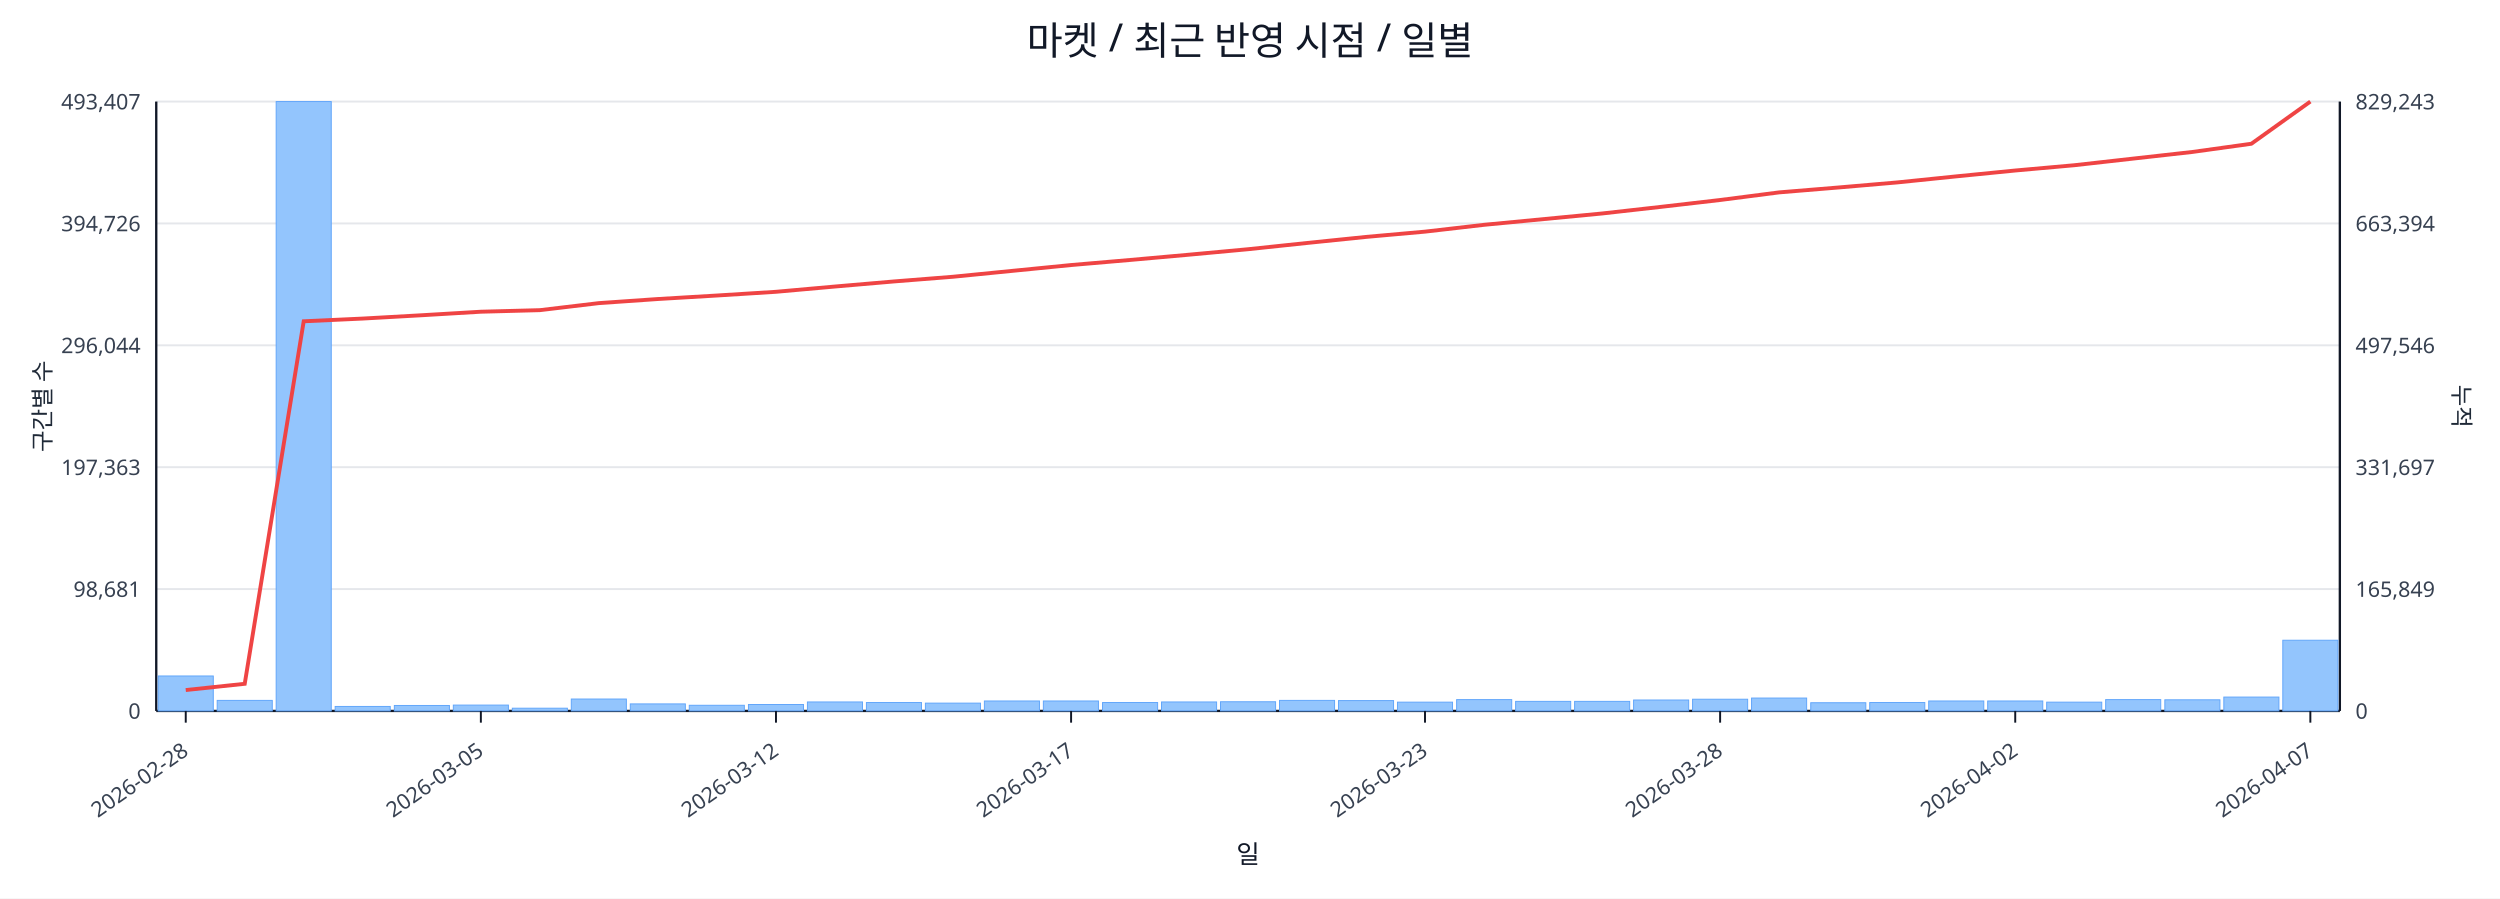
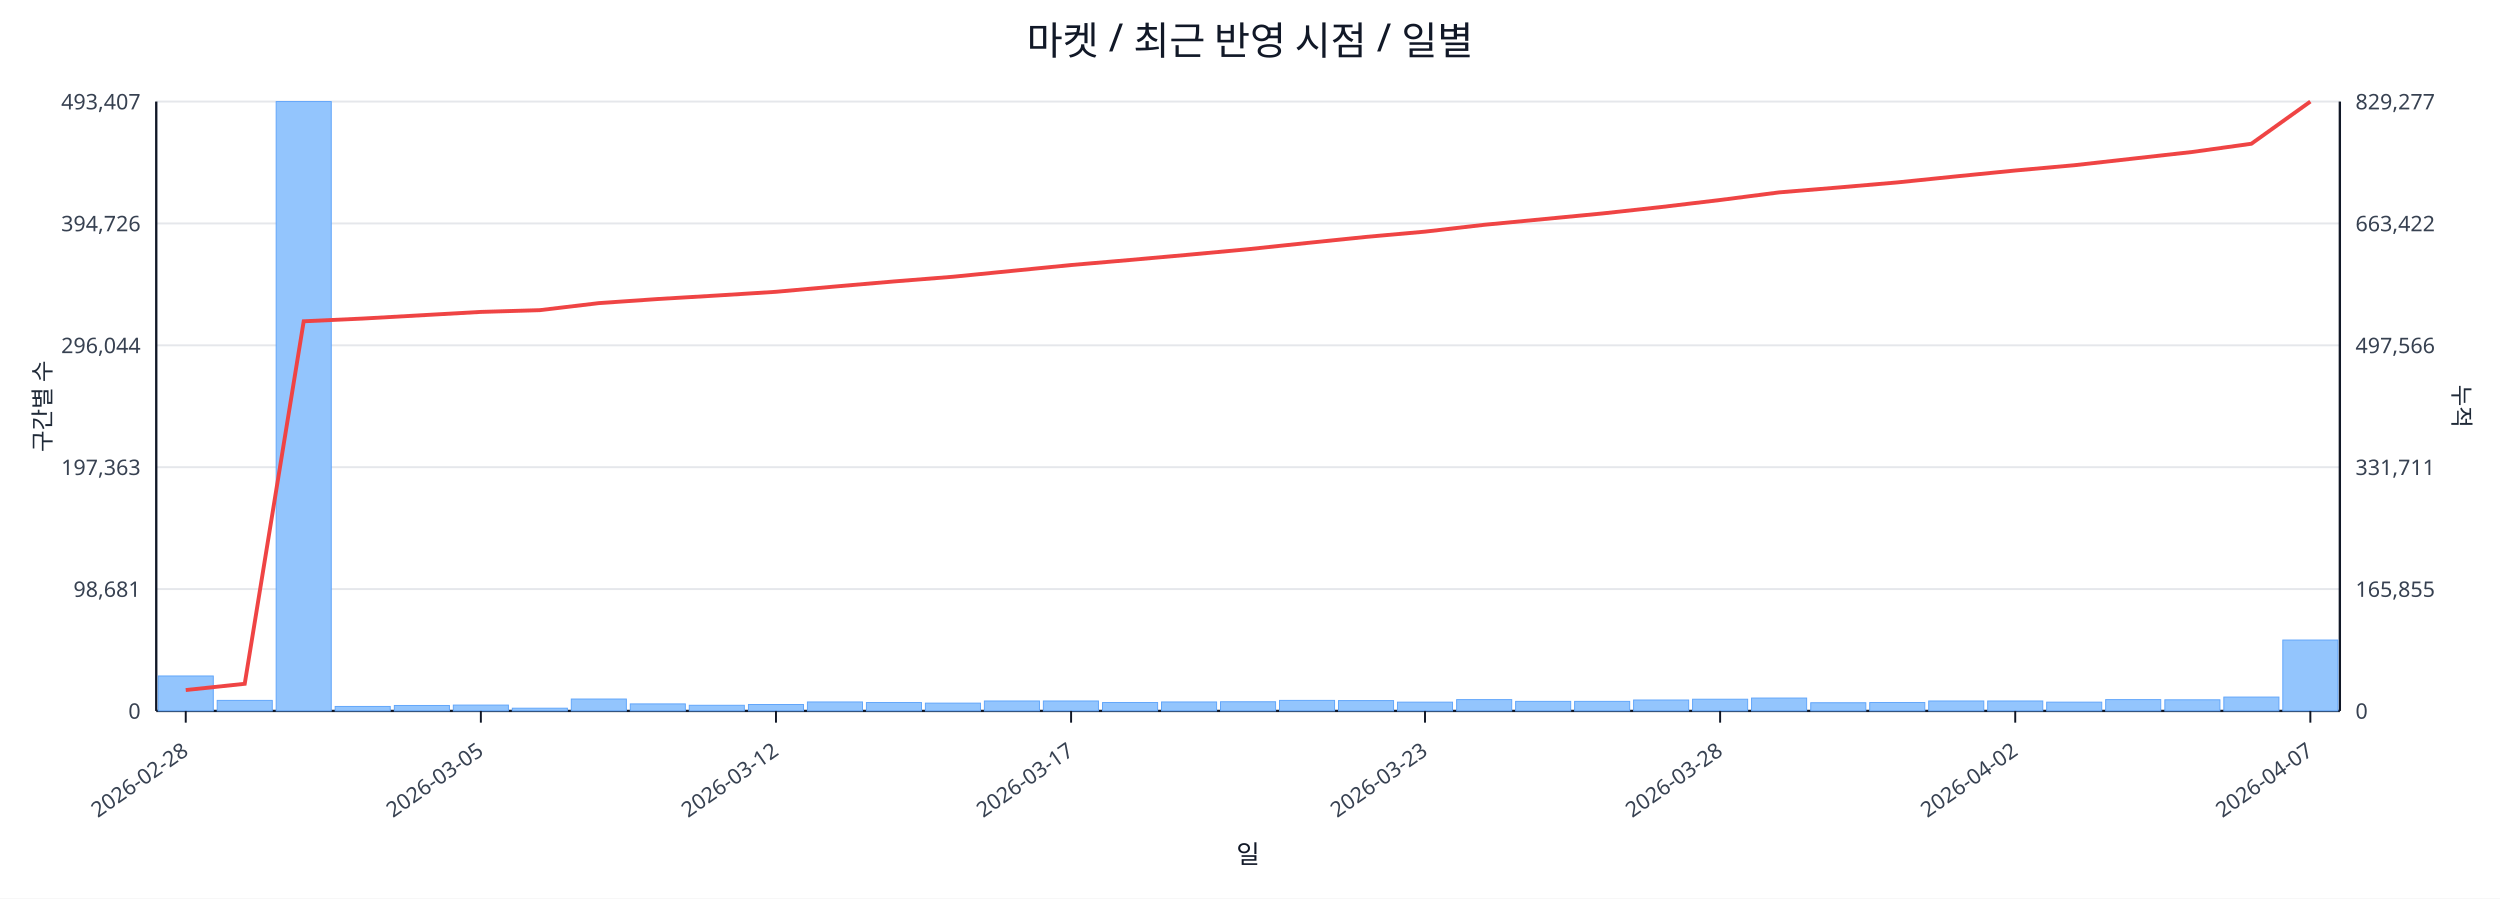
<svg xmlns="http://www.w3.org/2000/svg" width="1280" height="460" viewBox="0 0 1280 460">
  <rect x="0" y="0" width="100%" height="100%" fill="#ffffff" />
  <text x="640.0" y="28" font-size="20" text-anchor="middle" font-family="sans-serif" fill="#111827">마켓 / 최근 반영 시점 / 일별</text>
  <line x1="80.0" y1="52.0" x2="1198.0" y2="52.0" stroke="#e5e7eb" stroke-width="1" />
  <text x="72.0" y="56.0" font-size="11" text-anchor="end" font-family="sans-serif" fill="#374151">493,407</text>
-   <text x="1206.0" y="56.0" font-size="11" text-anchor="start" font-family="sans-serif" fill="#374151">829,243</text>
+   <text x="1206.0" y="56.0" font-size="11" text-anchor="start" font-family="sans-serif" fill="#374151">829,277</text>
  <line x1="80.0" y1="114.4" x2="1198.0" y2="114.4" stroke="#e5e7eb" stroke-width="1" />
  <text x="72.0" y="118.4" font-size="11" text-anchor="end" font-family="sans-serif" fill="#374151">394,726</text>
-   <text x="1206.0" y="118.4" font-size="11" text-anchor="start" font-family="sans-serif" fill="#374151">663,394</text>
+   <text x="1206.0" y="118.4" font-size="11" text-anchor="start" font-family="sans-serif" fill="#374151">663,422</text>
  <line x1="80.0" y1="176.8" x2="1198.0" y2="176.8" stroke="#e5e7eb" stroke-width="1" />
  <text x="72.0" y="180.8" font-size="11" text-anchor="end" font-family="sans-serif" fill="#374151">296,044</text>
-   <text x="1206.0" y="180.8" font-size="11" text-anchor="start" font-family="sans-serif" fill="#374151">497,546</text>
+   <text x="1206.0" y="180.8" font-size="11" text-anchor="start" font-family="sans-serif" fill="#374151">497,566</text>
  <line x1="80.0" y1="239.2" x2="1198.0" y2="239.2" stroke="#e5e7eb" stroke-width="1" />
  <text x="72.0" y="243.2" font-size="11" text-anchor="end" font-family="sans-serif" fill="#374151">197,363</text>
-   <text x="1206.0" y="243.2" font-size="11" text-anchor="start" font-family="sans-serif" fill="#374151">331,697</text>
+   <text x="1206.0" y="243.2" font-size="11" text-anchor="start" font-family="sans-serif" fill="#374151">331,711</text>
  <line x1="80.0" y1="301.6" x2="1198.0" y2="301.6" stroke="#e5e7eb" stroke-width="1" />
  <text x="72.0" y="305.6" font-size="11" text-anchor="end" font-family="sans-serif" fill="#374151">98,681</text>
-   <text x="1206.0" y="305.6" font-size="11" text-anchor="start" font-family="sans-serif" fill="#374151">165,849</text>
+   <text x="1206.0" y="305.6" font-size="11" text-anchor="start" font-family="sans-serif" fill="#374151">165,855</text>
  <line x1="80.0" y1="364.0" x2="1198.0" y2="364.0" stroke="#e5e7eb" stroke-width="1" />
  <text x="72.0" y="368.0" font-size="11" text-anchor="end" font-family="sans-serif" fill="#374151">0</text>
  <text x="1206.0" y="368.0" font-size="11" text-anchor="start" font-family="sans-serif" fill="#374151">0</text>
  <line x1="80.0" y1="364.0" x2="1198.0" y2="364.0" stroke="#111827" stroke-width="1.2" />
  <line x1="80.0" y1="52.0" x2="80.0" y2="364.0" stroke="#111827" stroke-width="1.2" />
  <line x1="1198.0" y1="52.0" x2="1198.0" y2="364.0" stroke="#111827" stroke-width="1.2" />
  <rect x="81.0" y="346.1" width="28.2" height="17.9" fill="#93c5fd" stroke="#60a5fa" stroke-width="0.5" />
  <rect x="111.2" y="358.6" width="28.2" height="5.4" fill="#93c5fd" stroke="#60a5fa" stroke-width="0.5" />
  <rect x="141.4" y="52.0" width="28.2" height="312.0" fill="#93c5fd" stroke="#60a5fa" stroke-width="0.5" />
  <rect x="171.6" y="361.7" width="28.2" height="2.3" fill="#93c5fd" stroke="#60a5fa" stroke-width="0.5" />
  <rect x="201.9" y="361.2" width="28.2" height="2.8" fill="#93c5fd" stroke="#60a5fa" stroke-width="0.5" />
  <rect x="232.1" y="361.0" width="28.2" height="3.0" fill="#93c5fd" stroke="#60a5fa" stroke-width="0.5" />
  <rect x="262.3" y="362.6" width="28.2" height="1.4" fill="#93c5fd" stroke="#60a5fa" stroke-width="0.5" />
  <rect x="292.5" y="357.9" width="28.2" height="6.1" fill="#93c5fd" stroke="#60a5fa" stroke-width="0.5" />
  <rect x="322.7" y="360.4" width="28.2" height="3.6" fill="#93c5fd" stroke="#60a5fa" stroke-width="0.5" />
  <rect x="352.9" y="361.1" width="28.2" height="2.9" fill="#93c5fd" stroke="#60a5fa" stroke-width="0.5" />
  <rect x="383.2" y="360.7" width="28.2" height="3.3" fill="#93c5fd" stroke="#60a5fa" stroke-width="0.5" />
  <rect x="413.4" y="359.4" width="28.2" height="4.6" fill="#93c5fd" stroke="#60a5fa" stroke-width="0.5" />
  <rect x="443.6" y="359.7" width="28.2" height="4.3" fill="#93c5fd" stroke="#60a5fa" stroke-width="0.5" />
  <rect x="473.8" y="360.0" width="28.2" height="4.0" fill="#93c5fd" stroke="#60a5fa" stroke-width="0.5" />
  <rect x="504.0" y="358.9" width="28.2" height="5.1" fill="#93c5fd" stroke="#60a5fa" stroke-width="0.5" />
  <rect x="534.2" y="358.9" width="28.2" height="5.1" fill="#93c5fd" stroke="#60a5fa" stroke-width="0.5" />
  <rect x="564.5" y="359.7" width="28.2" height="4.3" fill="#93c5fd" stroke="#60a5fa" stroke-width="0.5" />
  <rect x="594.7" y="359.4" width="28.2" height="4.6" fill="#93c5fd" stroke="#60a5fa" stroke-width="0.5" />
  <rect x="624.9" y="359.3" width="28.2" height="4.7" fill="#93c5fd" stroke="#60a5fa" stroke-width="0.5" />
  <rect x="655.1" y="358.6" width="28.2" height="5.4" fill="#93c5fd" stroke="#60a5fa" stroke-width="0.5" />
  <rect x="685.3" y="358.7" width="28.2" height="5.3" fill="#93c5fd" stroke="#60a5fa" stroke-width="0.5" />
  <rect x="715.5" y="359.5" width="28.2" height="4.5" fill="#93c5fd" stroke="#60a5fa" stroke-width="0.5" />
  <rect x="745.8" y="358.2" width="28.2" height="5.8" fill="#93c5fd" stroke="#60a5fa" stroke-width="0.5" />
  <rect x="776.0" y="359.1" width="28.2" height="4.9" fill="#93c5fd" stroke="#60a5fa" stroke-width="0.5" />
  <rect x="806.2" y="359.1" width="28.2" height="4.9" fill="#93c5fd" stroke="#60a5fa" stroke-width="0.5" />
  <rect x="836.4" y="358.4" width="28.2" height="5.6" fill="#93c5fd" stroke="#60a5fa" stroke-width="0.5" />
  <rect x="866.6" y="358.0" width="28.2" height="6.0" fill="#93c5fd" stroke="#60a5fa" stroke-width="0.5" />
  <rect x="896.8" y="357.4" width="28.2" height="6.6" fill="#93c5fd" stroke="#60a5fa" stroke-width="0.5" />
  <rect x="927.1" y="359.8" width="28.2" height="4.2" fill="#93c5fd" stroke="#60a5fa" stroke-width="0.5" />
  <rect x="957.3" y="359.7" width="28.2" height="4.3" fill="#93c5fd" stroke="#60a5fa" stroke-width="0.5" />
  <rect x="987.5" y="358.9" width="28.2" height="5.1" fill="#93c5fd" stroke="#60a5fa" stroke-width="0.5" />
  <rect x="1017.7" y="358.9" width="28.2" height="5.1" fill="#93c5fd" stroke="#60a5fa" stroke-width="0.5" />
  <rect x="1047.9" y="359.5" width="28.2" height="4.5" fill="#93c5fd" stroke="#60a5fa" stroke-width="0.5" />
  <rect x="1078.1" y="358.2" width="28.2" height="5.8" fill="#93c5fd" stroke="#60a5fa" stroke-width="0.5" />
  <rect x="1108.4" y="358.3" width="28.2" height="5.7" fill="#93c5fd" stroke="#60a5fa" stroke-width="0.5" />
  <rect x="1138.6" y="356.9" width="28.2" height="7.1" fill="#93c5fd" stroke="#60a5fa" stroke-width="0.5" />
-   <rect x="1168.8" y="327.8" width="28.2" height="36.2" fill="#93c5fd" stroke="#60a5fa" stroke-width="0.5" />
-   <polyline fill="none" stroke="#ef4444" stroke-width="2" points="95.1,353.3 125.3,350.1 155.5,164.5 185.8,163.1 216.0,161.4 246.2,159.6 276.4,158.8 306.6,155.2 336.8,153.1 367.1,151.3 397.3,149.4 427.5,146.7 457.7,144.1 487.9,141.7 518.1,138.7 548.4,135.7 578.6,133.1 608.8,130.4 639.0,127.6 669.2,124.4 699.4,121.3 729.6,118.6 759.9,115.1 790.1,112.2 820.3,109.3 850.5,105.9 880.7,102.4 910.9,98.5 941.2,96.0 971.4,93.4 1001.6,90.3 1031.8,87.3 1062.0,84.6 1092.2,81.2 1122.5,77.8 1152.7,73.6 1182.9,52.0" />
+   <rect x="1168.8" y="327.7" width="28.2" height="36.3" fill="#93c5fd" stroke="#60a5fa" stroke-width="0.5" />
+   <polyline fill="none" stroke="#ef4444" stroke-width="2" points="95.1,353.3 125.3,350.1 155.5,164.5 185.8,163.1 216.0,161.4 246.2,159.7 276.4,158.8 306.6,155.2 336.8,153.1 367.1,151.3 397.3,149.4 427.5,146.7 457.7,144.1 487.9,141.7 518.1,138.7 548.4,135.7 578.6,133.1 608.8,130.4 639.0,127.6 669.2,124.4 699.4,121.3 729.6,118.6 759.9,115.1 790.1,112.2 820.3,109.3 850.5,106.0 880.7,102.4 910.9,98.5 941.2,96.0 971.4,93.4 1001.6,90.3 1031.8,87.3 1062.0,84.6 1092.2,81.2 1122.5,77.8 1152.7,73.6 1182.9,52.0" />
  <line x1="95.1" y1="364.0" x2="95.1" y2="370.0" stroke="#111827" stroke-width="1" />
  <text x="97.1" y="386.0" font-size="11" text-anchor="end" transform="rotate(-35 97.1 386.0)" font-family="sans-serif" fill="#374151">2026-02-28</text>
  <line x1="246.2" y1="364.0" x2="246.2" y2="370.0" stroke="#111827" stroke-width="1" />
  <text x="248.2" y="386.0" font-size="11" text-anchor="end" transform="rotate(-35 248.2 386.0)" font-family="sans-serif" fill="#374151">2026-03-05</text>
  <line x1="397.3" y1="364.0" x2="397.3" y2="370.0" stroke="#111827" stroke-width="1" />
  <text x="399.3" y="386.0" font-size="11" text-anchor="end" transform="rotate(-35 399.3 386.0)" font-family="sans-serif" fill="#374151">2026-03-12</text>
  <line x1="548.4" y1="364.0" x2="548.4" y2="370.0" stroke="#111827" stroke-width="1" />
  <text x="550.4" y="386.0" font-size="11" text-anchor="end" transform="rotate(-35 550.4 386.0)" font-family="sans-serif" fill="#374151">2026-03-17</text>
  <line x1="729.6" y1="364.0" x2="729.6" y2="370.0" stroke="#111827" stroke-width="1" />
  <text x="731.6" y="386.0" font-size="11" text-anchor="end" transform="rotate(-35 731.6 386.0)" font-family="sans-serif" fill="#374151">2026-03-23</text>
  <line x1="880.7" y1="364.0" x2="880.7" y2="370.0" stroke="#111827" stroke-width="1" />
  <text x="882.7" y="386.0" font-size="11" text-anchor="end" transform="rotate(-35 882.7 386.0)" font-family="sans-serif" fill="#374151">2026-03-28</text>
  <line x1="1031.8" y1="364.0" x2="1031.8" y2="370.0" stroke="#111827" stroke-width="1" />
  <text x="1033.8" y="386.0" font-size="11" text-anchor="end" transform="rotate(-35 1033.8 386.0)" font-family="sans-serif" fill="#374151">2026-04-02</text>
  <line x1="1182.9" y1="364.0" x2="1182.9" y2="370.0" stroke="#111827" stroke-width="1" />
  <text x="1184.9" y="386.0" font-size="11" text-anchor="end" transform="rotate(-35 1184.9 386.0)" font-family="sans-serif" fill="#374151">2026-04-07</text>
  <text x="26" y="208.0" font-size="12" transform="rotate(-90 26 208.0)" text-anchor="middle" font-family="sans-serif" fill="#1f2937">구간별 수</text>
  <text x="1256.0" y="208.0" font-size="12" transform="rotate(90 1256.0 208.0)" text-anchor="middle" font-family="sans-serif" fill="#1f2937">누적</text>
  <text x="639.0" y="442.0" font-size="13" text-anchor="middle" font-family="sans-serif" fill="#111827">일</text>
</svg>
